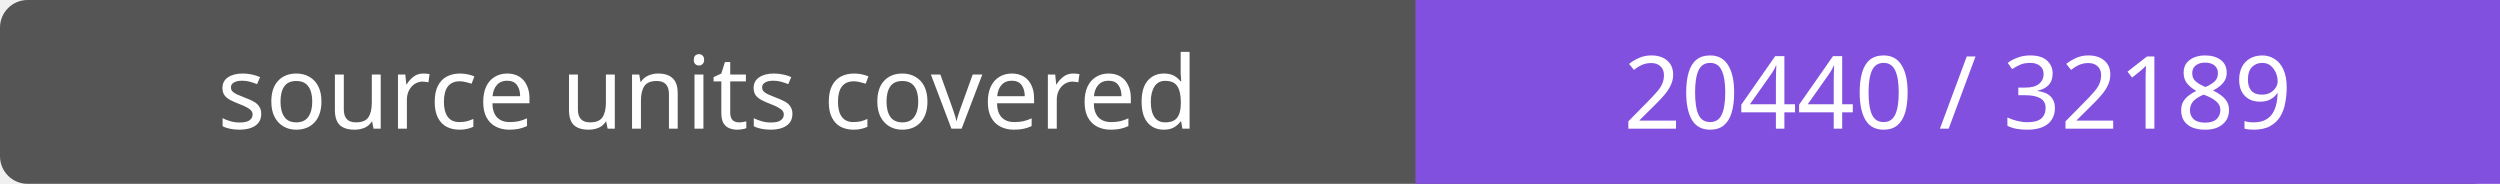
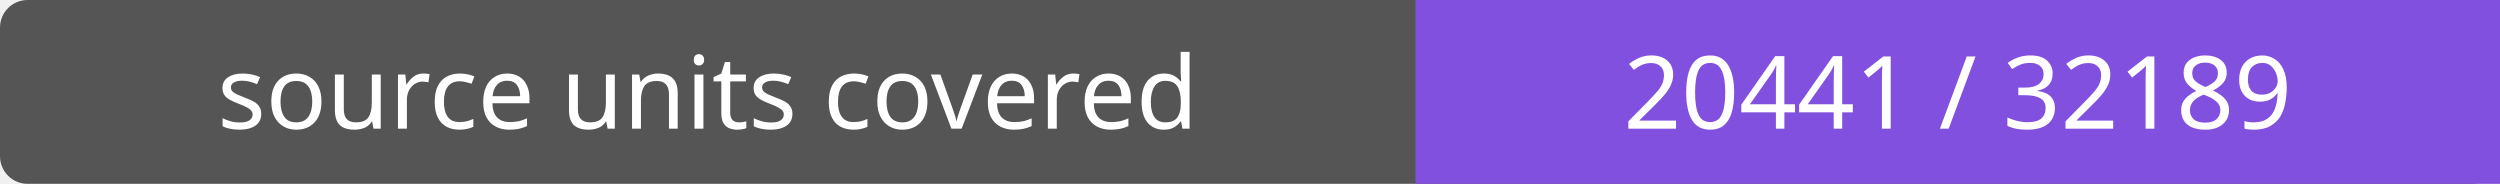
- <svg xmlns="http://www.w3.org/2000/svg" width="272" height="20" role="img" aria-label="source units covered: 20440 / 32189">
+ <svg xmlns="http://www.w3.org/2000/svg" width="272" height="20" role="img" aria-label="source units covered: 20441 / 32189">
  <rect width="272" height="20" rx="3" fill="#555" />
  <path fill="#8250df" d="M154 0h118v20H154z" />
  <g fill="#fff" text-anchor="middle" font-family="Verdana,sans-serif" font-size="11">
    <text x="77.0" y="14">source units covered</text>
-     <text x="213.0" y="14">20440 / 32189</text>
+     <text x="213.0" y="14">20441 / 32189</text>
  </g>
</svg>
